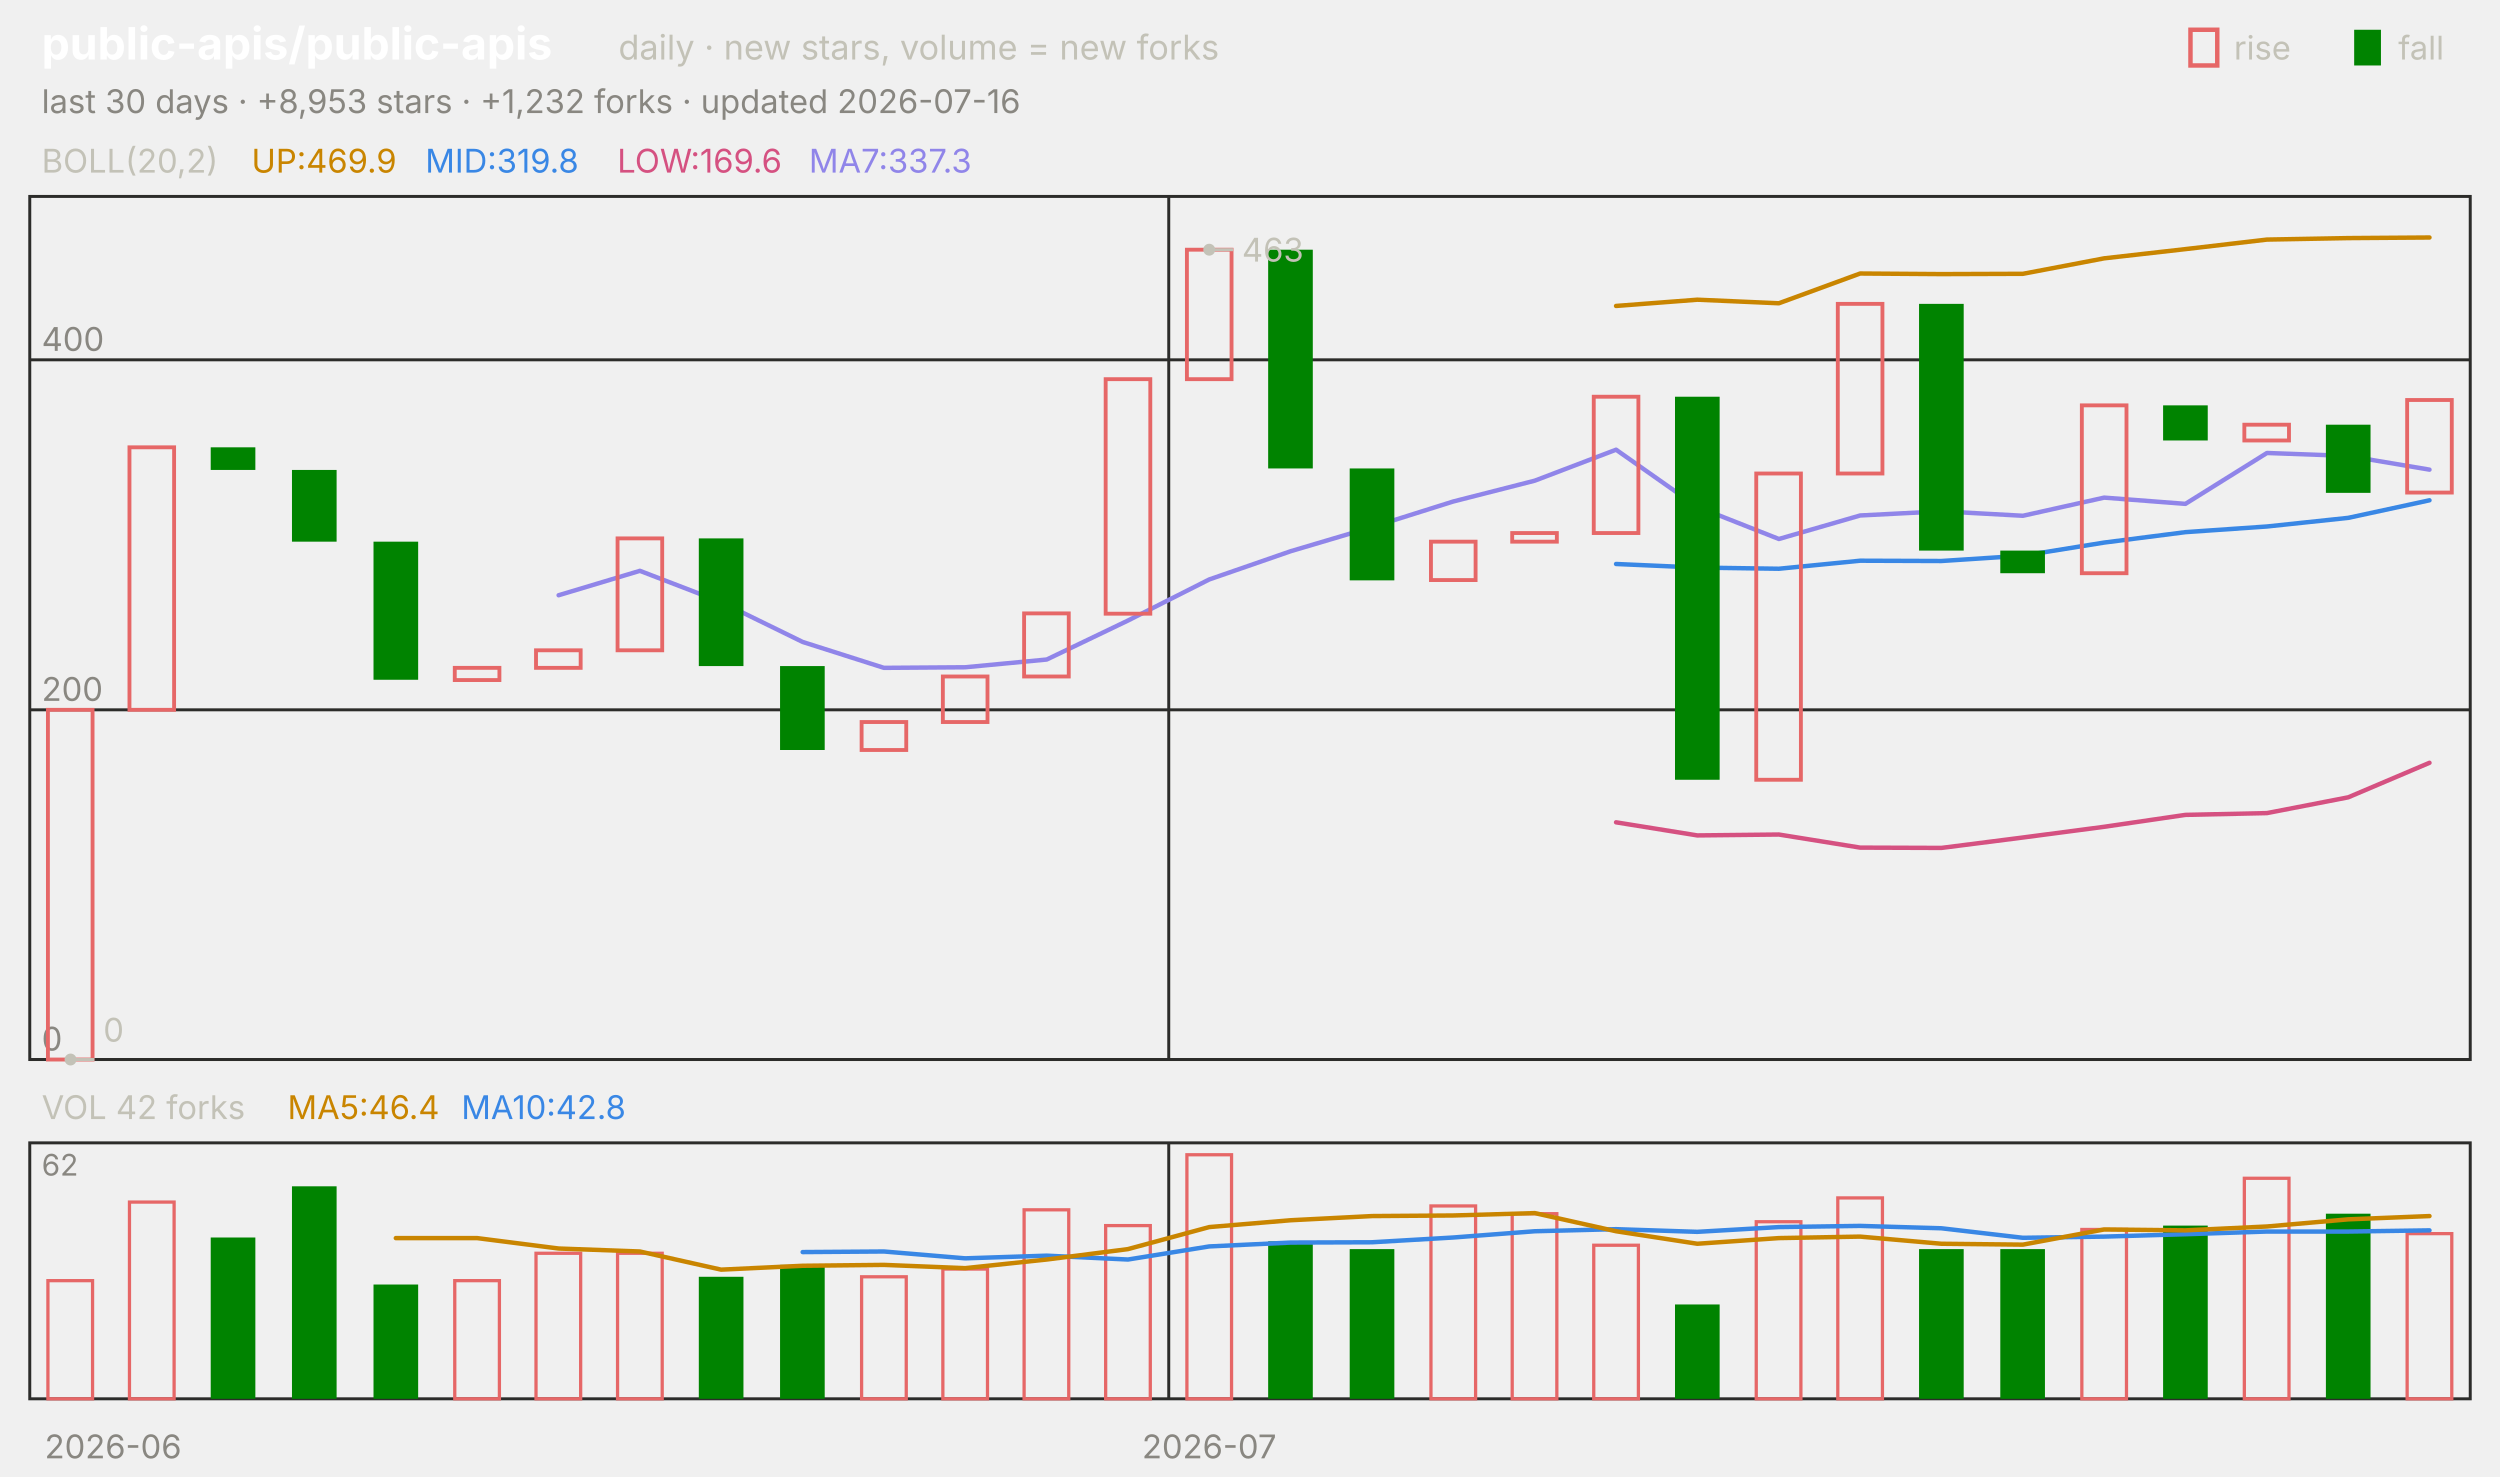
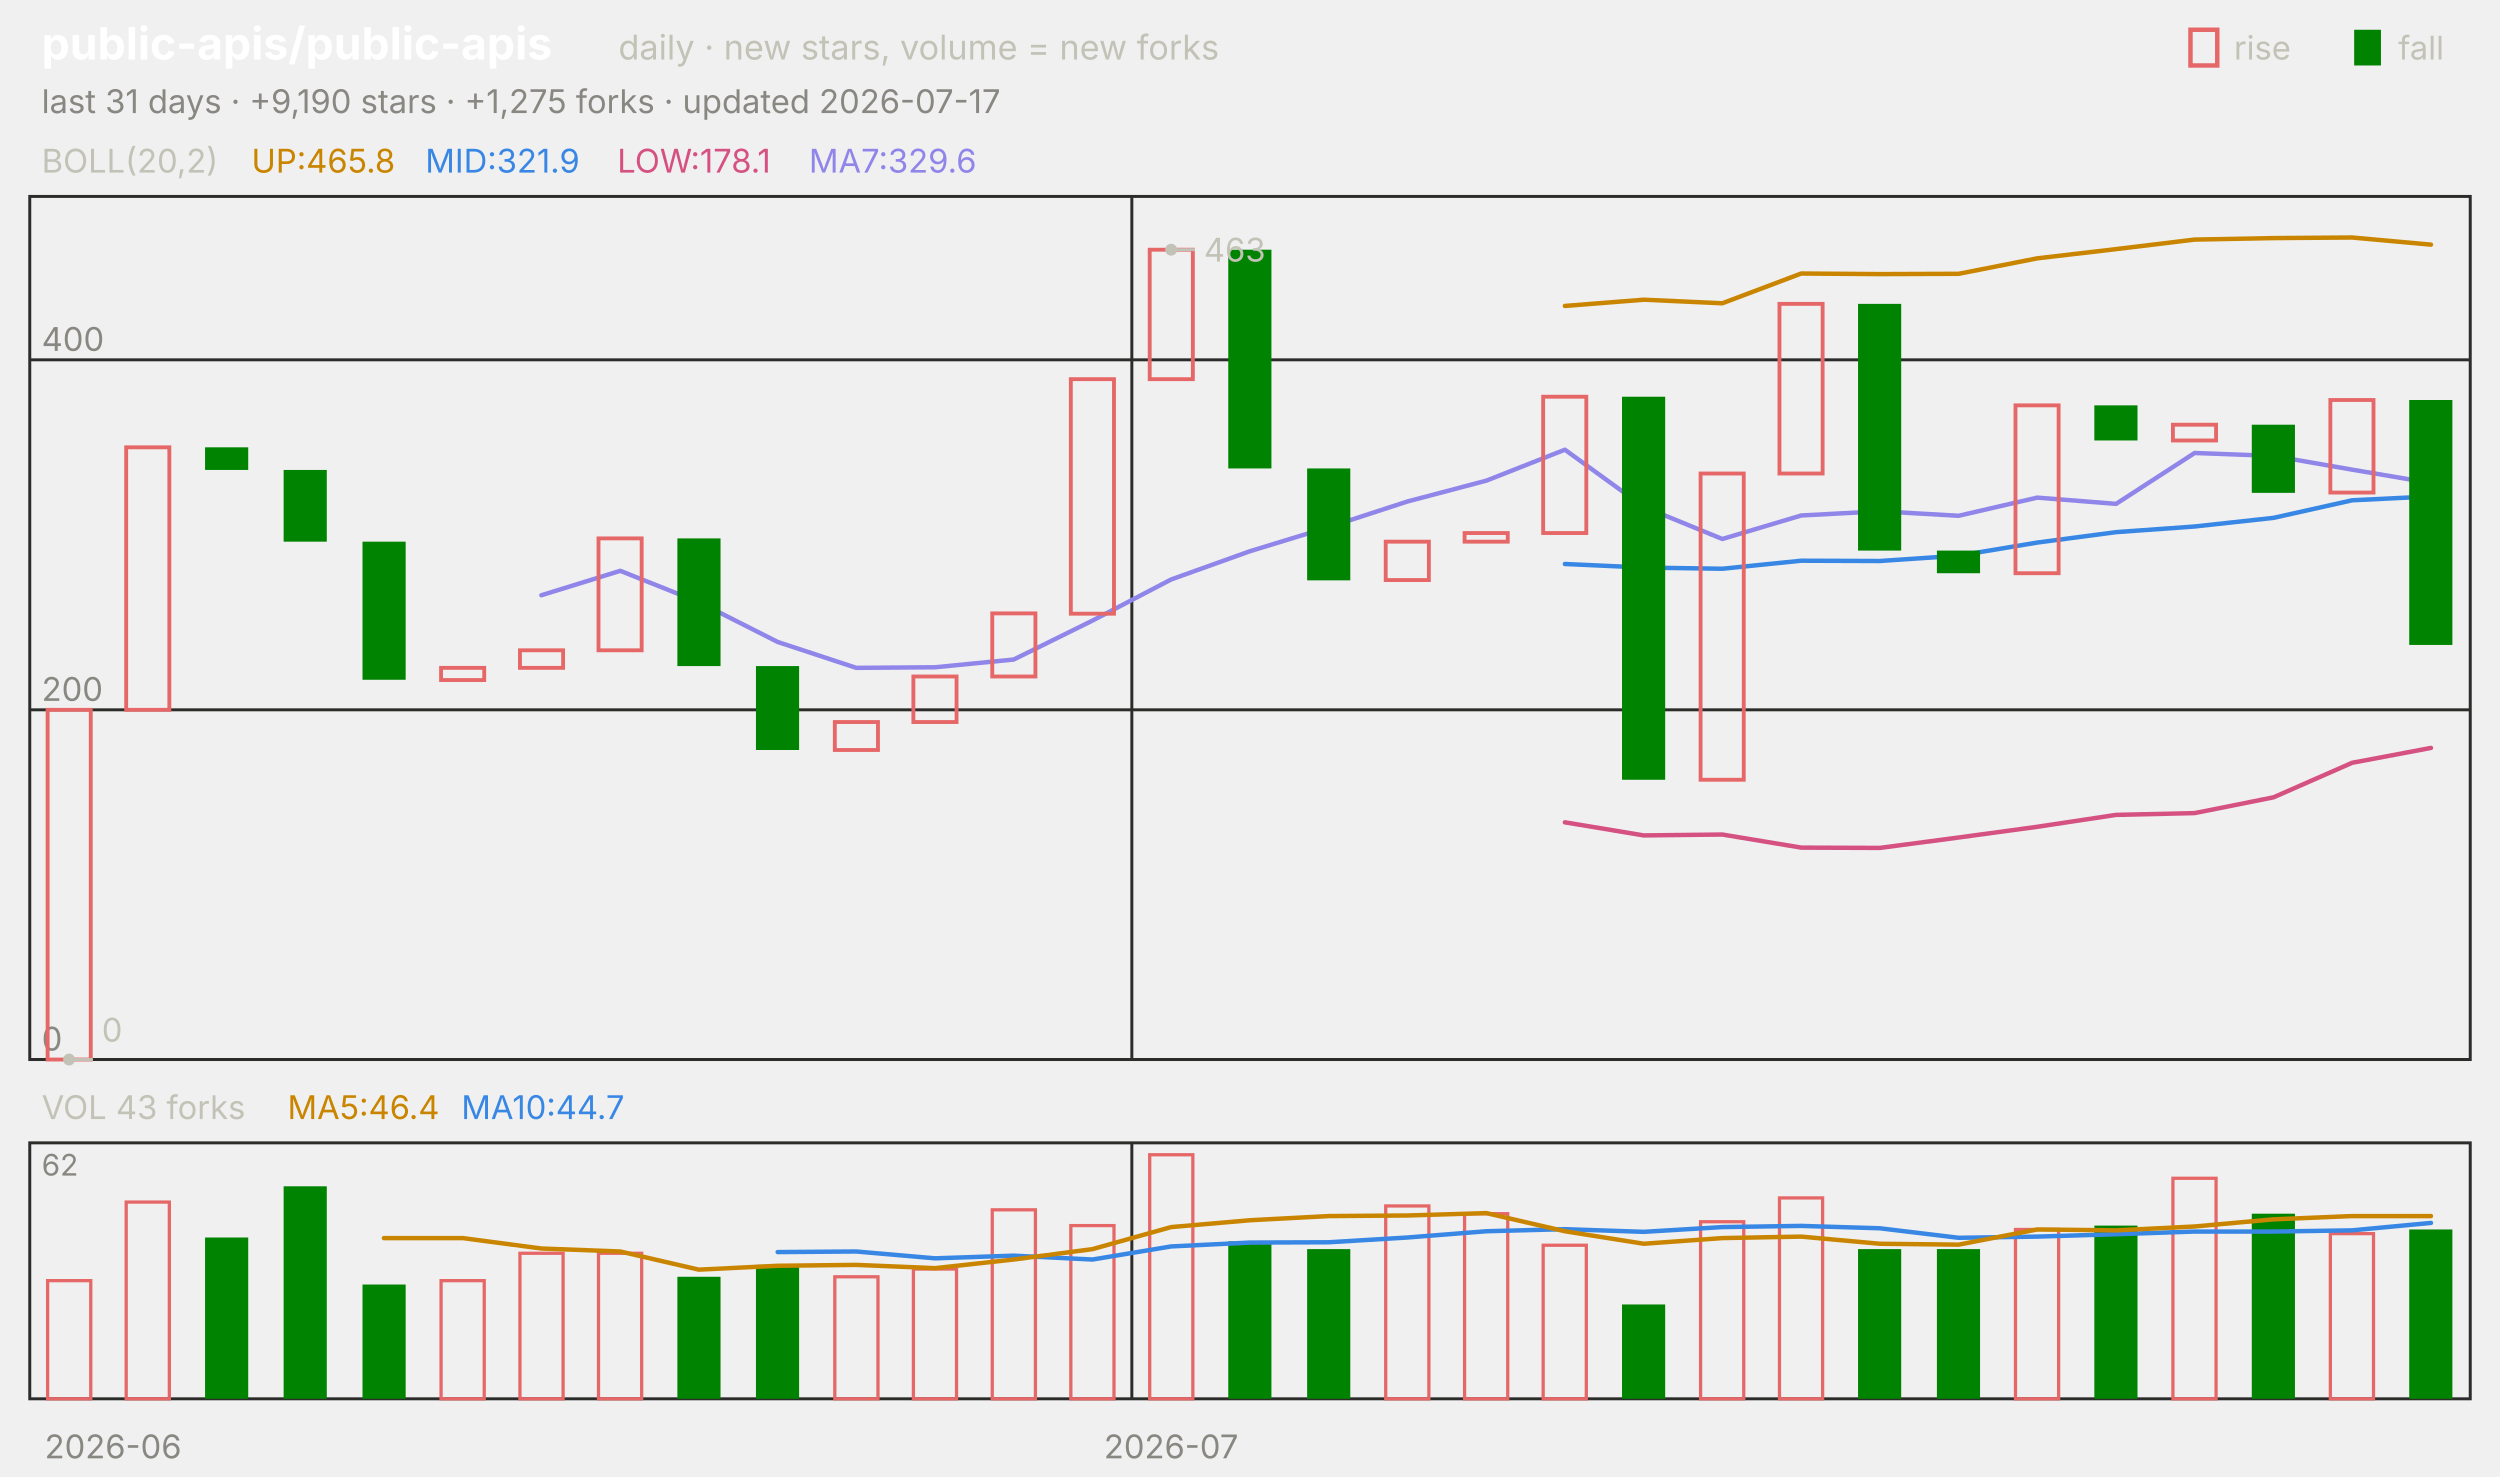
<svg xmlns="http://www.w3.org/2000/svg" viewBox="0 0 840 496" width="840" height="496" font-family="-apple-system,'Segoe UI',system-ui,sans-serif" role="img" aria-label="public-apis/public-apis candlestick chart">
  <text x="14.0" y="20.0" font-size="15" fill="#ffffff" font-weight="650">public-apis/public-apis</text>
  <text x="207.8" y="20.0" font-size="11.5" fill="#c3c2b7">daily · new stars, volume = new forks</text>
  <text x="805.8" y="20.0" font-size="11.0" fill="#c3c2b7">fall</text>
  <rect x="791" y="10" width="9" height="12" fill="#008300" />
  <text x="750.6" y="20.0" font-size="11.0" fill="#c3c2b7">rise</text>
  <rect x="736" y="10" width="9" height="12" fill="none" stroke="#e66767" stroke-width="1.5" />
-   <text x="14.0" y="38.0" font-size="11.0" fill="#898781">last 30 days · +8,953 stars · +1,232 forks · updated 2026-07-16</text>
+   <text x="14.0" y="38.0" font-size="11.0" fill="#898781">last 31 days · +9,190 stars · +1,275 forks · updated 2026-07-17</text>
  <rect x="10" y="66" width="820" height="290" fill="none" stroke="#2c2c2a" />
  <rect x="10" y="384" width="820" height="86" fill="none" stroke="#2c2c2a" />
  <text x="38.0" y="490.0" font-size="11.0" fill="#898781" text-anchor="middle">2026-06</text>
-   <line x1="392.7" y1="66.0" x2="392.7" y2="356.0" stroke="#2c2c2a" stroke-width="1.0" />
-   <line x1="392.7" y1="384.0" x2="392.7" y2="470.0" stroke="#2c2c2a" stroke-width="1.0" />
-   <text x="406.3" y="490.0" font-size="11.0" fill="#898781" text-anchor="middle">2026-07</text>
+   <line x1="380.3" y1="66.0" x2="380.3" y2="356.0" stroke="#2c2c2a" stroke-width="1.0" />
+   <line x1="380.3" y1="384.0" x2="380.3" y2="470.0" stroke="#2c2c2a" stroke-width="1.0" />
+   <text x="393.5" y="490.0" font-size="11.0" fill="#898781" text-anchor="middle">2026-07</text>
  <text x="14.0" y="58.0" font-size="11.0" fill="#c3c2b7">BOLL(20,2)</text>
-   <text x="84.5" y="58.0" font-size="11.0" fill="#c98500">UP:469.9</text>
-   <text x="142.9" y="58.0" font-size="11.0" fill="#3987e5">MID:319.8</text>
-   <text x="207.4" y="58.0" font-size="11.0" fill="#d55181">LOW:169.6</text>
-   <text x="271.8" y="58.0" font-size="11.0" fill="#9085e9">MA7:337.3</text>
+   <text x="84.5" y="58.0" font-size="11.0" fill="#c98500">UP:465.8</text>
+   <text x="142.9" y="58.0" font-size="11.0" fill="#3987e5">MID:321.9</text>
+   <text x="207.4" y="58.0" font-size="11.0" fill="#d55181">LOW:178.1</text>
+   <text x="271.8" y="58.0" font-size="11.0" fill="#9085e9">MA7:329.6</text>
  <line x1="10.0" y1="356.0" x2="830.0" y2="356.0" stroke="#2c2c2a" stroke-width="1.0" />
  <text x="14.0" y="353.0" font-size="11.0" fill="#898781">0</text>
  <line x1="10.0" y1="238.5" x2="830.0" y2="238.5" stroke="#2c2c2a" stroke-width="1.0" />
  <text x="14.0" y="235.5" font-size="11.0" fill="#898781">200</text>
  <line x1="10.0" y1="120.9" x2="830.0" y2="120.9" stroke="#2c2c2a" stroke-width="1.0" />
  <text x="14.0" y="117.9" font-size="11.0" fill="#898781">400</text>
-   <polyline points="543.0,102.8 570.3,100.7 597.7,101.9 625.0,91.9 652.3,92.1 679.7,92.0 707.0,86.8 734.3,83.7 761.7,80.5 789.0,80.0 816.3,79.8" fill="none" stroke="#c98500" stroke-width="1.5" stroke-linejoin="round" stroke-linecap="round" />
-   <polyline points="543.0,189.5 570.3,190.7 597.7,191.1 625.0,188.4 652.3,188.5 679.7,186.7 707.0,182.3 734.3,178.8 761.7,176.9 789.0,174.0 816.3,168.1" fill="none" stroke="#3987e5" stroke-width="1.5" stroke-linejoin="round" stroke-linecap="round" />
-   <polyline points="543.0,276.3 570.3,280.7 597.7,280.4 625.0,284.8 652.3,284.9 679.7,281.4 707.0,277.8 734.3,273.8 761.7,273.2 789.0,267.9 816.3,256.3" fill="none" stroke="#d55181" stroke-width="1.5" stroke-linejoin="round" stroke-linecap="round" />
-   <polyline points="187.7,200.0 215.0,191.8 242.3,202.3 269.7,215.7 297.0,224.4 324.3,224.2 351.7,221.6 379.0,208.5 406.3,194.7 433.7,185.2 461.0,177.1 488.3,168.5 515.7,161.5 543.0,151.1 570.3,170.3 597.7,181.1 625.0,173.2 652.3,171.8 679.7,173.3 707.0,167.2 734.3,169.3 761.7,152.2 789.0,153.2 816.3,157.8" fill="none" stroke="#9085e9" stroke-width="1.5" stroke-linejoin="round" stroke-linecap="round" />
-   <rect x="16.1" y="238.5" width="15.0" height="117.5" fill="none" stroke="#e66767" stroke-width="1.3" />
-   <rect x="43.5" y="150.3" width="15.0" height="88.2" fill="none" stroke="#e66767" stroke-width="1.3" />
-   <rect x="70.8" y="150.3" width="15.0" height="7.6" fill="#008300" />
-   <rect x="98.1" y="157.9" width="15.0" height="24.1" fill="#008300" />
-   <rect x="125.5" y="182.0" width="15.0" height="46.4" fill="#008300" />
-   <rect x="152.8" y="224.4" width="15.0" height="4.1" fill="none" stroke="#e66767" stroke-width="1.3" />
-   <rect x="180.1" y="218.5" width="15.0" height="5.9" fill="none" stroke="#e66767" stroke-width="1.3" />
-   <rect x="207.5" y="180.9" width="15.0" height="37.6" fill="none" stroke="#e66767" stroke-width="1.3" />
-   <rect x="234.8" y="180.9" width="15.0" height="42.9" fill="#008300" />
-   <rect x="262.1" y="223.8" width="15.0" height="28.2" fill="#008300" />
-   <rect x="289.5" y="242.6" width="15.0" height="9.4" fill="none" stroke="#e66767" stroke-width="1.3" />
-   <rect x="316.8" y="227.3" width="15.0" height="15.3" fill="none" stroke="#e66767" stroke-width="1.3" />
-   <rect x="344.1" y="206.1" width="15.0" height="21.2" fill="none" stroke="#e66767" stroke-width="1.3" />
-   <rect x="371.5" y="127.4" width="15.0" height="78.8" fill="none" stroke="#e66767" stroke-width="1.3" />
-   <rect x="398.8" y="83.9" width="15.0" height="43.5" fill="none" stroke="#e66767" stroke-width="1.3" />
-   <rect x="426.1" y="83.9" width="15.0" height="73.5" fill="#008300" />
-   <rect x="453.5" y="157.4" width="15.0" height="37.6" fill="#008300" />
-   <rect x="480.8" y="182.0" width="15.0" height="12.9" fill="none" stroke="#e66767" stroke-width="1.3" />
-   <rect x="508.1" y="179.1" width="15.0" height="2.9" fill="none" stroke="#e66767" stroke-width="1.3" />
-   <rect x="535.5" y="133.3" width="15.0" height="45.8" fill="none" stroke="#e66767" stroke-width="1.3" />
-   <rect x="562.8" y="133.3" width="15.0" height="128.7" fill="#008300" />
-   <rect x="590.1" y="159.1" width="15.0" height="102.9" fill="none" stroke="#e66767" stroke-width="1.3" />
-   <rect x="617.5" y="102.1" width="15.0" height="57.0" fill="none" stroke="#e66767" stroke-width="1.3" />
-   <rect x="644.8" y="102.1" width="15.0" height="82.9" fill="#008300" />
-   <rect x="672.1" y="185.0" width="15.0" height="7.6" fill="#008300" />
-   <rect x="699.5" y="136.2" width="15.0" height="56.4" fill="none" stroke="#e66767" stroke-width="1.3" />
-   <rect x="726.8" y="136.2" width="15.0" height="11.8" fill="#008300" />
-   <rect x="754.1" y="142.7" width="15.0" height="5.3" fill="none" stroke="#e66767" stroke-width="1.3" />
-   <rect x="781.5" y="142.7" width="15.0" height="22.9" fill="#008300" />
-   <rect x="808.8" y="134.4" width="15.0" height="31.1" fill="none" stroke="#e66767" stroke-width="1.3" />
-   <circle cx="406.3" cy="83.9" r="2" fill="#c3c2b7" />
-   <line x1="406.3" y1="83.9" x2="414.3" y2="83.9" stroke="#c3c2b7" stroke-width="1.0" />
-   <text x="417.3" y="87.9" font-size="11.0" fill="#c3c2b7">463</text>
-   <circle cx="23.7" cy="356.0" r="2" fill="#c3c2b7" />
-   <line x1="23.7" y1="356.0" x2="31.7" y2="356.0" stroke="#c3c2b7" stroke-width="1.0" />
-   <text x="34.7" y="350.0" font-size="11.0" fill="#c3c2b7">0</text>
-   <text x="14.0" y="376.0" font-size="11.0" fill="#c3c2b7">VOL 42 forks</text>
+   <polyline points="525.8,102.8 552.3,100.7 578.7,101.9 605.2,91.9 631.6,92.1 658.1,92.0 684.5,86.8 711.0,83.7 737.4,80.5 763.9,80.0 790.3,79.8 816.8,82.2" fill="none" stroke="#c98500" stroke-width="1.5" stroke-linejoin="round" stroke-linecap="round" />
+   <polyline points="525.8,189.5 552.3,190.7 578.7,191.1 605.2,188.4 631.6,188.5 658.1,186.7 684.5,182.3 711.0,178.8 737.4,176.9 763.9,174.0 790.3,168.1 816.8,166.8" fill="none" stroke="#3987e5" stroke-width="1.5" stroke-linejoin="round" stroke-linecap="round" />
+   <polyline points="525.8,276.3 552.3,280.7 578.7,280.4 605.2,284.8 631.6,284.9 658.1,281.4 684.5,277.8 711.0,273.8 737.4,273.2 763.9,267.9 790.3,256.3 816.8,251.3" fill="none" stroke="#d55181" stroke-width="1.5" stroke-linejoin="round" stroke-linecap="round" />
+   <polyline points="181.9,200.0 208.4,191.8 234.8,202.3 261.3,215.7 287.7,224.4 314.2,224.2 340.6,221.6 367.1,208.5 393.5,194.7 420.0,185.2 446.5,177.1 472.9,168.5 499.4,161.5 525.8,151.1 552.3,170.3 578.7,181.1 605.2,173.2 631.6,171.8 658.1,173.3 684.5,167.2 711.0,169.3 737.4,152.2 763.9,153.2 790.3,157.8 816.8,162.3" fill="none" stroke="#9085e9" stroke-width="1.5" stroke-linejoin="round" stroke-linecap="round" />
+   <rect x="16.0" y="238.5" width="14.5" height="117.5" fill="none" stroke="#e66767" stroke-width="1.3" />
+   <rect x="42.4" y="150.3" width="14.5" height="88.2" fill="none" stroke="#e66767" stroke-width="1.3" />
+   <rect x="68.9" y="150.3" width="14.5" height="7.6" fill="#008300" />
+   <rect x="95.3" y="157.9" width="14.5" height="24.1" fill="#008300" />
+   <rect x="121.8" y="182.0" width="14.5" height="46.4" fill="#008300" />
+   <rect x="148.2" y="224.4" width="14.5" height="4.1" fill="none" stroke="#e66767" stroke-width="1.3" />
+   <rect x="174.7" y="218.5" width="14.5" height="5.9" fill="none" stroke="#e66767" stroke-width="1.3" />
+   <rect x="201.1" y="180.9" width="14.5" height="37.6" fill="none" stroke="#e66767" stroke-width="1.3" />
+   <rect x="227.6" y="180.9" width="14.5" height="42.9" fill="#008300" />
+   <rect x="254.0" y="223.8" width="14.5" height="28.2" fill="#008300" />
+   <rect x="280.5" y="242.6" width="14.5" height="9.4" fill="none" stroke="#e66767" stroke-width="1.3" />
+   <rect x="306.9" y="227.3" width="14.5" height="15.3" fill="none" stroke="#e66767" stroke-width="1.3" />
+   <rect x="333.4" y="206.1" width="14.5" height="21.2" fill="none" stroke="#e66767" stroke-width="1.3" />
+   <rect x="359.8" y="127.4" width="14.5" height="78.8" fill="none" stroke="#e66767" stroke-width="1.3" />
+   <rect x="386.3" y="83.9" width="14.5" height="43.5" fill="none" stroke="#e66767" stroke-width="1.3" />
+   <rect x="412.7" y="83.9" width="14.5" height="73.5" fill="#008300" />
+   <rect x="439.2" y="157.4" width="14.5" height="37.6" fill="#008300" />
+   <rect x="465.6" y="182.0" width="14.5" height="12.9" fill="none" stroke="#e66767" stroke-width="1.3" />
+   <rect x="492.1" y="179.1" width="14.5" height="2.9" fill="none" stroke="#e66767" stroke-width="1.3" />
+   <rect x="518.5" y="133.3" width="14.5" height="45.8" fill="none" stroke="#e66767" stroke-width="1.3" />
+   <rect x="545.0" y="133.3" width="14.5" height="128.7" fill="#008300" />
+   <rect x="571.4" y="159.1" width="14.5" height="102.9" fill="none" stroke="#e66767" stroke-width="1.3" />
+   <rect x="597.9" y="102.1" width="14.5" height="57.0" fill="none" stroke="#e66767" stroke-width="1.3" />
+   <rect x="624.3" y="102.1" width="14.5" height="82.9" fill="#008300" />
+   <rect x="650.8" y="185.0" width="14.5" height="7.6" fill="#008300" />
+   <rect x="677.2" y="136.2" width="14.5" height="56.4" fill="none" stroke="#e66767" stroke-width="1.3" />
+   <rect x="703.7" y="136.2" width="14.5" height="11.8" fill="#008300" />
+   <rect x="730.1" y="142.7" width="14.5" height="5.3" fill="none" stroke="#e66767" stroke-width="1.3" />
+   <rect x="756.6" y="142.7" width="14.5" height="22.9" fill="#008300" />
+   <rect x="783.0" y="134.4" width="14.5" height="31.1" fill="none" stroke="#e66767" stroke-width="1.3" />
+   <rect x="809.5" y="134.4" width="14.5" height="82.3" fill="#008300" />
+   <circle cx="393.5" cy="83.9" r="2" fill="#c3c2b7" />
+   <line x1="393.5" y1="83.9" x2="401.5" y2="83.9" stroke="#c3c2b7" stroke-width="1.0" />
+   <text x="404.5" y="87.9" font-size="11.0" fill="#c3c2b7">463</text>
+   <circle cx="23.2" cy="356.0" r="2" fill="#c3c2b7" />
+   <line x1="23.2" y1="356.0" x2="31.2" y2="356.0" stroke="#c3c2b7" stroke-width="1.0" />
+   <text x="34.2" y="350.0" font-size="11.0" fill="#c3c2b7">0</text>
+   <text x="14.0" y="376.0" font-size="11.0" fill="#c3c2b7">VOL 43 forks</text>
  <text x="96.6" y="376.0" font-size="11.0" fill="#c98500">MA5:46.4</text>
-   <text x="155.0" y="376.0" font-size="11.0" fill="#3987e5">MA10:42.8</text>
+   <text x="155.0" y="376.0" font-size="11.0" fill="#3987e5">MA10:44.7</text>
  <text x="14.0" y="395.0" font-size="10" fill="#898781">62</text>
-   <rect x="16.1" y="430.3" width="15.0" height="39.7" fill="none" stroke="#e66767" stroke-width="1.1" />
-   <rect x="43.5" y="403.9" width="15.0" height="66.1" fill="none" stroke="#e66767" stroke-width="1.1" />
-   <rect x="70.8" y="415.8" width="15.0" height="54.2" fill="#008300" />
-   <rect x="98.1" y="398.6" width="15.0" height="71.4" fill="#008300" />
-   <rect x="125.5" y="431.6" width="15.0" height="38.4" fill="#008300" />
-   <rect x="152.8" y="430.3" width="15.0" height="39.7" fill="none" stroke="#e66767" stroke-width="1.1" />
-   <rect x="180.1" y="421.1" width="15.0" height="48.9" fill="none" stroke="#e66767" stroke-width="1.1" />
-   <rect x="207.5" y="421.1" width="15.0" height="48.9" fill="none" stroke="#e66767" stroke-width="1.1" />
-   <rect x="234.8" y="429.0" width="15.0" height="41.0" fill="#008300" />
-   <rect x="262.1" y="425.0" width="15.0" height="45.0" fill="#008300" />
-   <rect x="289.5" y="429.0" width="15.0" height="41.0" fill="none" stroke="#e66767" stroke-width="1.1" />
-   <rect x="316.8" y="426.4" width="15.0" height="43.6" fill="none" stroke="#e66767" stroke-width="1.1" />
-   <rect x="344.1" y="406.5" width="15.0" height="63.5" fill="none" stroke="#e66767" stroke-width="1.1" />
-   <rect x="371.5" y="411.8" width="15.0" height="58.2" fill="none" stroke="#e66767" stroke-width="1.1" />
-   <rect x="398.8" y="388.0" width="15.0" height="82.0" fill="none" stroke="#e66767" stroke-width="1.1" />
-   <rect x="426.1" y="417.1" width="15.0" height="52.9" fill="#008300" />
-   <rect x="453.5" y="419.7" width="15.0" height="50.3" fill="#008300" />
-   <rect x="480.8" y="405.2" width="15.0" height="64.8" fill="none" stroke="#e66767" stroke-width="1.1" />
-   <rect x="508.1" y="407.8" width="15.0" height="62.2" fill="none" stroke="#e66767" stroke-width="1.1" />
-   <rect x="535.5" y="418.4" width="15.0" height="51.6" fill="none" stroke="#e66767" stroke-width="1.1" />
-   <rect x="562.8" y="438.3" width="15.0" height="31.7" fill="#008300" />
-   <rect x="590.1" y="410.5" width="15.0" height="59.5" fill="none" stroke="#e66767" stroke-width="1.1" />
-   <rect x="617.5" y="402.5" width="15.0" height="67.5" fill="none" stroke="#e66767" stroke-width="1.1" />
-   <rect x="644.8" y="419.7" width="15.0" height="50.3" fill="#008300" />
-   <rect x="672.1" y="419.7" width="15.0" height="50.3" fill="#008300" />
-   <rect x="699.5" y="413.1" width="15.0" height="56.9" fill="none" stroke="#e66767" stroke-width="1.1" />
-   <rect x="726.8" y="411.8" width="15.0" height="58.2" fill="#008300" />
-   <rect x="754.1" y="395.9" width="15.0" height="74.1" fill="none" stroke="#e66767" stroke-width="1.1" />
-   <rect x="781.5" y="407.8" width="15.0" height="62.2" fill="#008300" />
-   <rect x="808.8" y="414.5" width="15.0" height="55.5" fill="none" stroke="#e66767" stroke-width="1.1" />
-   <polyline points="269.7,420.7 297.0,420.5 324.3,422.8 351.7,421.9 379.0,423.2 406.3,418.8 433.7,417.5 461.0,417.4 488.3,415.8 515.7,413.7 543.0,413.0 570.3,413.9 597.7,412.3 625.0,411.9 652.3,412.7 679.7,415.9 707.0,415.5 734.3,414.7 761.7,413.8 789.0,413.8 816.3,413.4" fill="none" stroke="#3987e5" stroke-width="1.5" stroke-linejoin="round" stroke-linecap="round" />
-   <polyline points="133.0,416.0 160.3,416.0 187.7,419.5 215.0,420.5 242.3,426.6 269.7,425.3 297.0,425.0 324.3,426.1 351.7,423.2 379.0,419.7 406.3,412.3 433.7,410.0 461.0,408.6 488.3,408.4 515.7,407.6 543.0,413.7 570.3,417.9 597.7,416.0 625.0,415.5 652.3,417.9 679.7,418.2 707.0,413.1 734.3,413.4 761.7,412.1 789.0,409.7 816.3,408.6" fill="none" stroke="#c98500" stroke-width="1.5" stroke-linejoin="round" stroke-linecap="round" />
+   <rect x="16.0" y="430.3" width="14.5" height="39.7" fill="none" stroke="#e66767" stroke-width="1.1" />
+   <rect x="42.4" y="403.9" width="14.5" height="66.1" fill="none" stroke="#e66767" stroke-width="1.1" />
+   <rect x="68.9" y="415.8" width="14.5" height="54.2" fill="#008300" />
+   <rect x="95.3" y="398.6" width="14.5" height="71.4" fill="#008300" />
+   <rect x="121.8" y="431.6" width="14.5" height="38.4" fill="#008300" />
+   <rect x="148.2" y="430.3" width="14.5" height="39.7" fill="none" stroke="#e66767" stroke-width="1.1" />
+   <rect x="174.7" y="421.1" width="14.5" height="48.9" fill="none" stroke="#e66767" stroke-width="1.1" />
+   <rect x="201.1" y="421.1" width="14.5" height="48.9" fill="none" stroke="#e66767" stroke-width="1.1" />
+   <rect x="227.6" y="429.0" width="14.5" height="41.0" fill="#008300" />
+   <rect x="254.0" y="425.0" width="14.5" height="45.0" fill="#008300" />
+   <rect x="280.5" y="429.0" width="14.5" height="41.0" fill="none" stroke="#e66767" stroke-width="1.1" />
+   <rect x="306.9" y="426.4" width="14.5" height="43.6" fill="none" stroke="#e66767" stroke-width="1.1" />
+   <rect x="333.4" y="406.5" width="14.5" height="63.5" fill="none" stroke="#e66767" stroke-width="1.1" />
+   <rect x="359.8" y="411.8" width="14.5" height="58.2" fill="none" stroke="#e66767" stroke-width="1.1" />
+   <rect x="386.3" y="388.0" width="14.5" height="82.0" fill="none" stroke="#e66767" stroke-width="1.1" />
+   <rect x="412.7" y="417.1" width="14.5" height="52.9" fill="#008300" />
+   <rect x="439.2" y="419.7" width="14.5" height="50.3" fill="#008300" />
+   <rect x="465.6" y="405.2" width="14.5" height="64.8" fill="none" stroke="#e66767" stroke-width="1.1" />
+   <rect x="492.1" y="407.8" width="14.5" height="62.2" fill="none" stroke="#e66767" stroke-width="1.1" />
+   <rect x="518.5" y="418.4" width="14.5" height="51.6" fill="none" stroke="#e66767" stroke-width="1.1" />
+   <rect x="545.0" y="438.3" width="14.5" height="31.7" fill="#008300" />
+   <rect x="571.4" y="410.5" width="14.5" height="59.5" fill="none" stroke="#e66767" stroke-width="1.1" />
+   <rect x="597.9" y="402.5" width="14.5" height="67.5" fill="none" stroke="#e66767" stroke-width="1.1" />
+   <rect x="624.3" y="419.7" width="14.5" height="50.3" fill="#008300" />
+   <rect x="650.8" y="419.7" width="14.5" height="50.3" fill="#008300" />
+   <rect x="677.2" y="413.1" width="14.5" height="56.9" fill="none" stroke="#e66767" stroke-width="1.1" />
+   <rect x="703.7" y="411.8" width="14.5" height="58.2" fill="#008300" />
+   <rect x="730.1" y="395.9" width="14.5" height="74.1" fill="none" stroke="#e66767" stroke-width="1.1" />
+   <rect x="756.6" y="407.8" width="14.5" height="62.2" fill="#008300" />
+   <rect x="783.0" y="414.5" width="14.5" height="55.5" fill="none" stroke="#e66767" stroke-width="1.1" />
+   <rect x="809.5" y="413.1" width="14.5" height="56.9" fill="#008300" />
+   <polyline points="261.3,420.7 287.7,420.5 314.2,422.8 340.6,421.9 367.1,423.2 393.5,418.8 420.0,417.5 446.5,417.4 472.9,415.8 499.4,413.7 525.8,413.0 552.3,413.9 578.7,412.3 605.2,411.9 631.6,412.7 658.1,415.9 684.5,415.5 711.0,414.7 737.4,413.8 763.9,413.8 790.3,413.4 816.8,410.9" fill="none" stroke="#3987e5" stroke-width="1.5" stroke-linejoin="round" stroke-linecap="round" />
+   <polyline points="129.0,416.0 155.5,416.0 181.9,419.5 208.4,420.5 234.8,426.6 261.3,425.3 287.7,425.0 314.2,426.1 340.6,423.2 367.1,419.7 393.5,412.3 420.0,410.0 446.5,408.6 472.9,408.4 499.4,407.6 525.8,413.7 552.3,417.9 578.7,416.0 605.2,415.5 631.6,417.9 658.1,418.2 684.5,413.1 711.0,413.4 737.4,412.1 763.9,409.7 790.3,408.6 816.8,408.6" fill="none" stroke="#c98500" stroke-width="1.5" stroke-linejoin="round" stroke-linecap="round" />
</svg>
